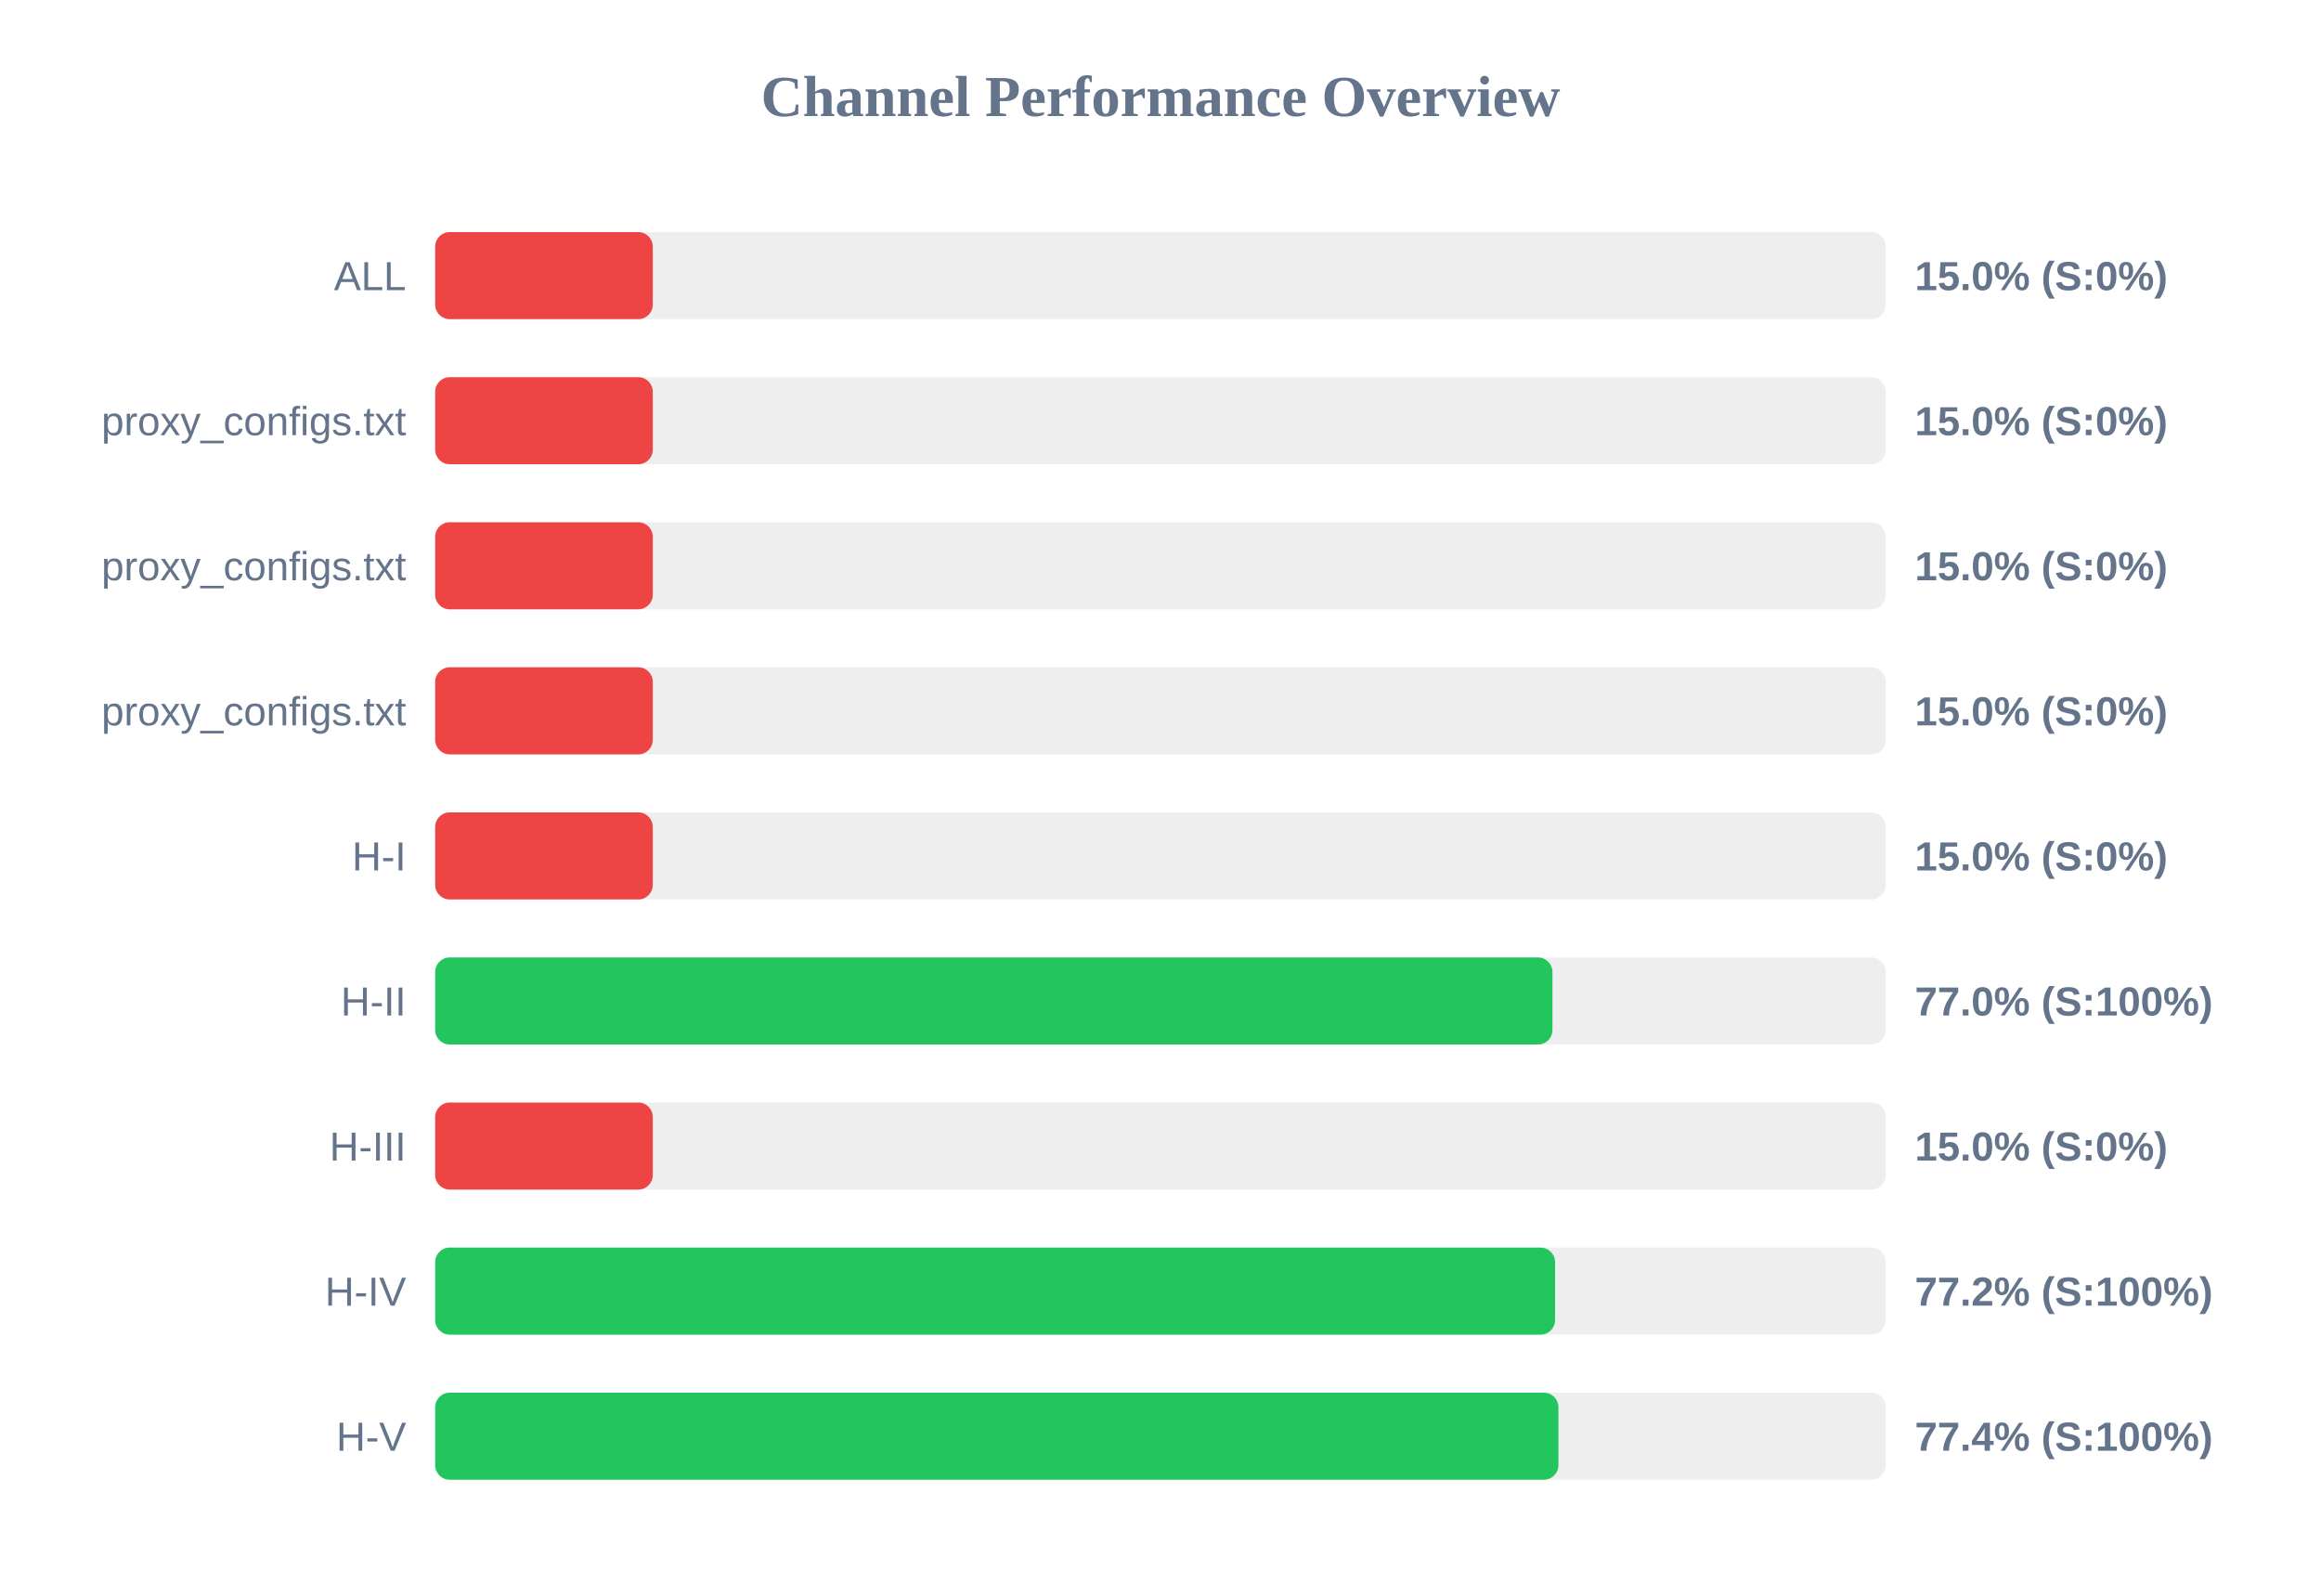
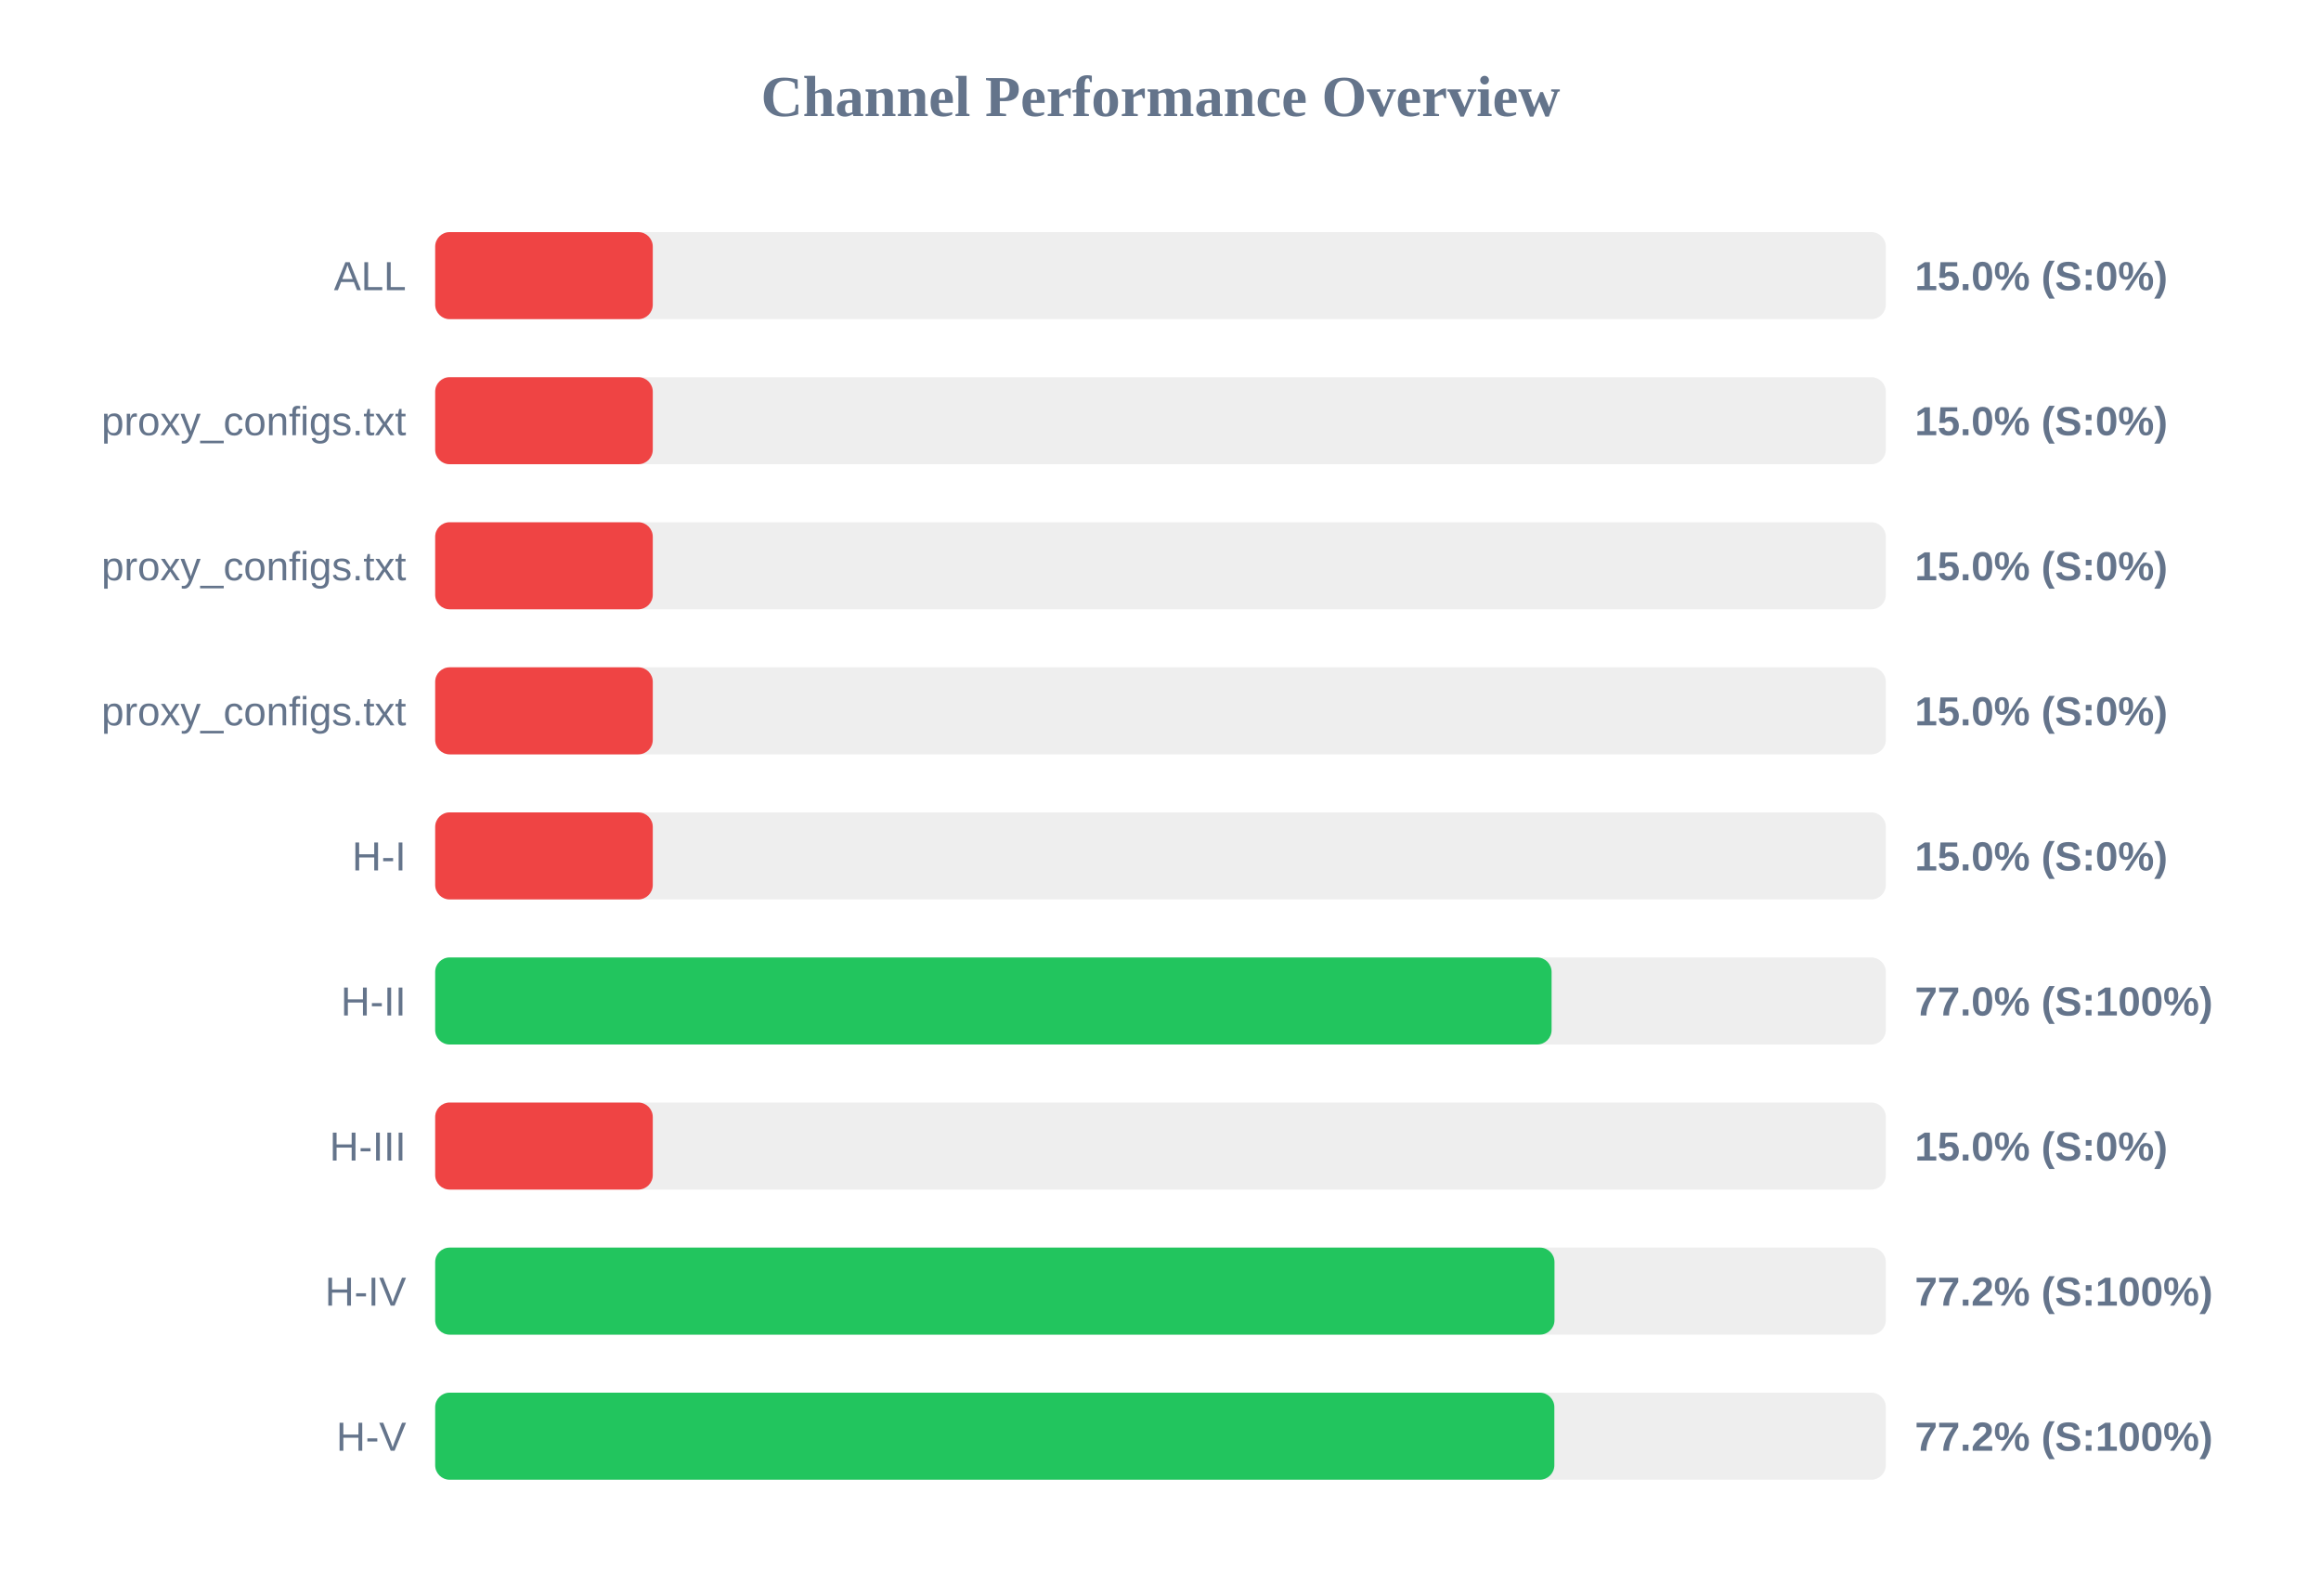
<svg xmlns="http://www.w3.org/2000/svg" width="800" height="550" version="1.1">
  <style>
        .row { font: 14px Arial; fill: #64748b; }
        .score { font: bold 14px Arial; fill: #64748b; }
    </style>
  <text x="400" y="40" text-anchor="middle" font-size="20px" font-weight="bold" fill="#64748b">Channel Performance Overview</text>
  <rect x="150" y="80" width="500" height="30" fill="#eee" rx="5" />
  <rect x="150" y="80" width="75.0" height="30" fill="#ef4444" rx="5" />
  <text x="140" y="100" text-anchor="end" class="row">ALL</text>
  <text x="660" y="100" text-anchor="start" class="score">15.0% (S:0%)</text>
  <rect x="150" y="130" width="500" height="30" fill="#eee" rx="5" />
  <rect x="150" y="130" width="75.0" height="30" fill="#ef4444" rx="5" />
  <text x="140" y="150" text-anchor="end" class="row">proxy_configs.txt</text>
  <text x="660" y="150" text-anchor="start" class="score">15.0% (S:0%)</text>
  <rect x="150" y="180" width="500" height="30" fill="#eee" rx="5" />
  <rect x="150" y="180" width="75.0" height="30" fill="#ef4444" rx="5" />
  <text x="140" y="200" text-anchor="end" class="row">proxy_configs.txt</text>
  <text x="660" y="200" text-anchor="start" class="score">15.0% (S:0%)</text>
  <rect x="150" y="230" width="500" height="30" fill="#eee" rx="5" />
  <rect x="150" y="230" width="75.0" height="30" fill="#ef4444" rx="5" />
  <text x="140" y="250" text-anchor="end" class="row">proxy_configs.txt</text>
  <text x="660" y="250" text-anchor="start" class="score">15.0% (S:0%)</text>
  <rect x="150" y="280" width="500" height="30" fill="#eee" rx="5" />
  <rect x="150" y="280" width="75.0" height="30" fill="#ef4444" rx="5" />
  <text x="140" y="300" text-anchor="end" class="row">H-I</text>
  <text x="660" y="300" text-anchor="start" class="score">15.0% (S:0%)</text>
  <rect x="150" y="330" width="500" height="30" fill="#eee" rx="5" />
-   <rect x="150" y="330" width="385.1" height="30" fill="#22c55e" rx="5" />
+   <rect x="150" y="330" width="384.8" height="30" fill="#22c55e" rx="5" />
  <text x="140" y="350" text-anchor="end" class="row">H-II</text>
  <text x="660" y="350" text-anchor="start" class="score">77.0% (S:100%)</text>
  <rect x="150" y="380" width="500" height="30" fill="#eee" rx="5" />
  <rect x="150" y="380" width="75.0" height="30" fill="#ef4444" rx="5" />
  <text x="140" y="400" text-anchor="end" class="row">H-III</text>
  <text x="660" y="400" text-anchor="start" class="score">15.0% (S:0%)</text>
  <rect x="150" y="430" width="500" height="30" fill="#eee" rx="5" />
-   <rect x="150" y="430" width="386.0" height="30" fill="#22c55e" rx="5" />
+   <rect x="150" y="430" width="385.8" height="30" fill="#22c55e" rx="5" />
  <text x="140" y="450" text-anchor="end" class="row">H-IV</text>
  <text x="660" y="450" text-anchor="start" class="score">77.2% (S:100%)</text>
  <rect x="150" y="480" width="500" height="30" fill="#eee" rx="5" />
-   <rect x="150" y="480" width="387.15" height="30" fill="#22c55e" rx="5" />
+   <rect x="150" y="480" width="385.75" height="30" fill="#22c55e" rx="5" />
  <text x="140" y="500" text-anchor="end" class="row">H-V</text>
-   <text x="660" y="500" text-anchor="start" class="score">77.4% (S:100%)</text>
+   <text x="660" y="500" text-anchor="start" class="score">77.2% (S:100%)</text>
</svg>
